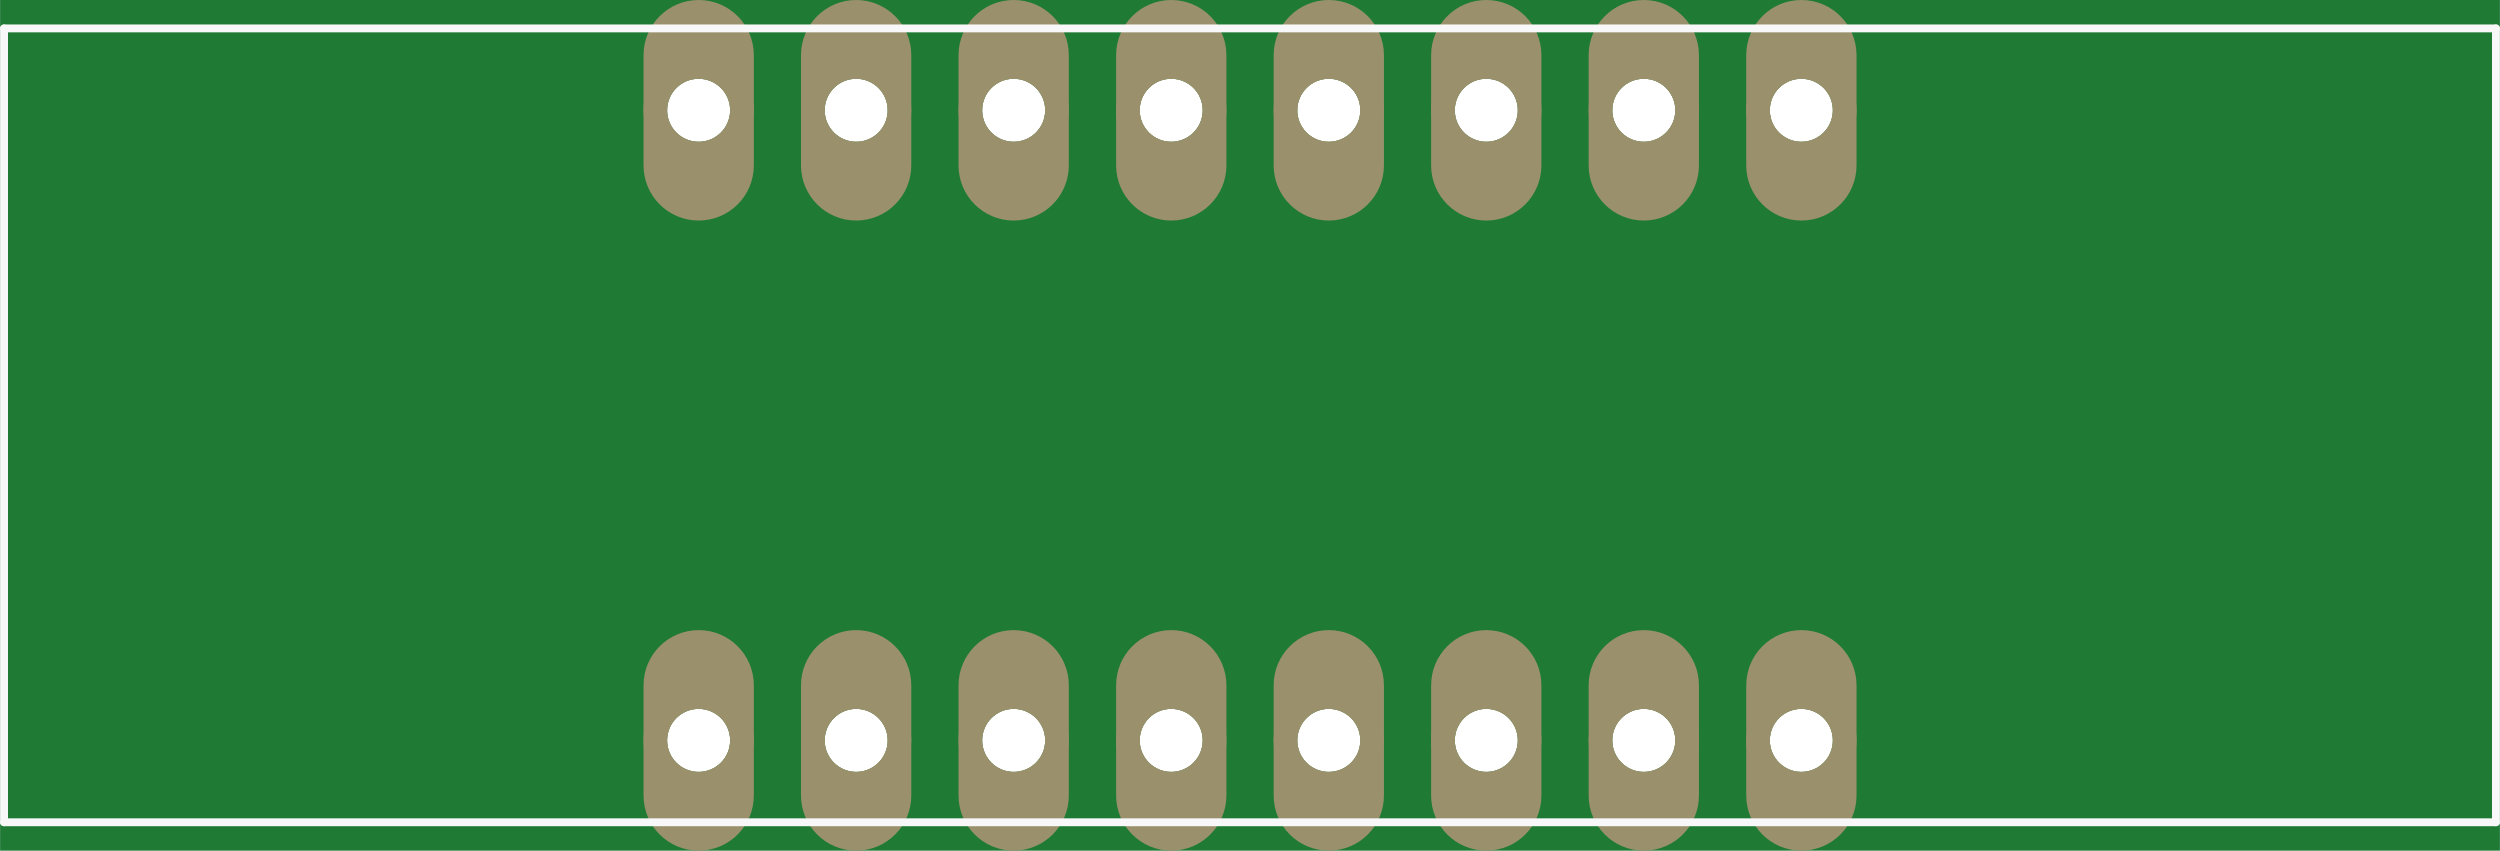
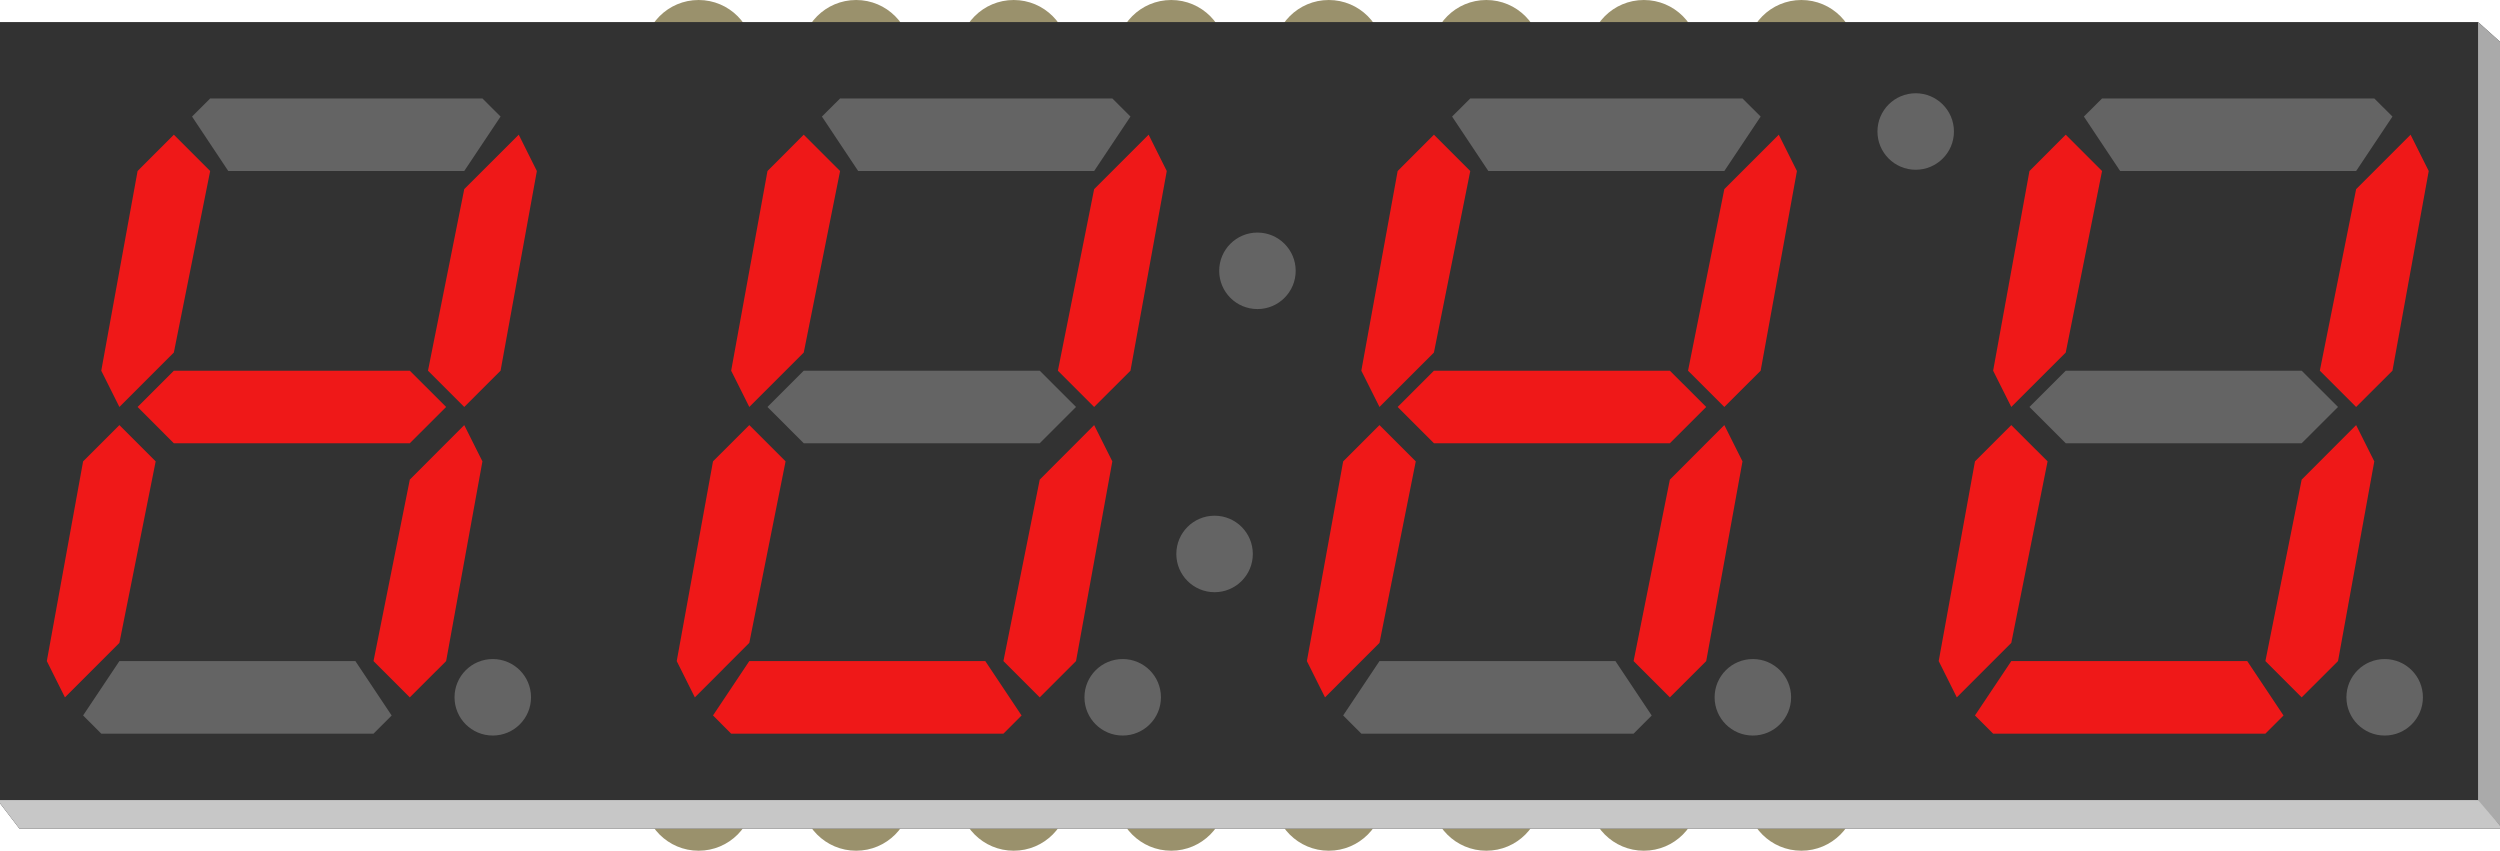
- <svg xmlns="http://www.w3.org/2000/svg" version="1.2" baseProfile="tiny" x="0in" y="0in" width="1.587in" height="0.54in" viewBox="0 0 40.307 13.716">
+ <svg xmlns="http://www.w3.org/2000/svg" version="1.1" id="Ebene_1" x="0px" y="0px" width="114.256px" height="38.879px" viewBox="0 0 114.256 38.879" enable-background="new 0 0 114.256 38.879" xml:space="preserve">
  <g id="breadboard">
-     <path fill="#1F7A34" stroke="none" stroke-width="0" d="M0,0l40.307,0 0,13.716 -40.307,0 0,-13.716z M10.755,11.938a0.508,0.508 0 1 0 1.016,0 0.508,0.508 0 1 0 -1.016,0z M13.296,11.938a0.508,0.508 0 1 0 1.016,0 0.508,0.508 0 1 0 -1.016,0z M15.835,11.938a0.508,0.508 0 1 0 1.016,0 0.508,0.508 0 1 0 -1.016,0z M18.375,11.938a0.508,0.508 0 1 0 1.016,0 0.508,0.508 0 1 0 -1.016,0z M20.916,11.938a0.508,0.508 0 1 0 1.016,0 0.508,0.508 0 1 0 -1.016,0z M23.456,11.938a0.508,0.508 0 1 0 1.016,0 0.508,0.508 0 1 0 -1.016,0z M28.535,11.938a0.508,0.508 0 1 0 1.016,0 0.508,0.508 0 1 0 -1.016,0z M25.995,11.938a0.508,0.508 0 1 0 1.016,0 0.508,0.508 0 1 0 -1.016,0z M28.535,1.778a0.508,0.508 0 1 0 1.016,0 0.508,0.508 0 1 0 -1.016,0z M15.835,1.778a0.508,0.508 0 1 0 1.016,0 0.508,0.508 0 1 0 -1.016,0z M18.375,1.778a0.508,0.508 0 1 0 1.016,0 0.508,0.508 0 1 0 -1.016,0z M20.916,1.778a0.508,0.508 0 1 0 1.016,0 0.508,0.508 0 1 0 -1.016,0z M25.995,1.778a0.508,0.508 0 1 0 1.016,0 0.508,0.508 0 1 0 -1.016,0z M23.456,1.778a0.508,0.508 0 1 0 1.016,0 0.508,0.508 0 1 0 -1.016,0z M13.296,1.778a0.508,0.508 0 1 0 1.016,0 0.508,0.508 0 1 0 -1.016,0z M10.755,1.778a0.508,0.508 0 1 0 1.016,0 0.508,0.508 0 1 0 -1.016,0z " />
-     <circle id="connector0pin" connectorname="1" cx="11.264" cy="11.938" r="0.699" stroke="#9A916C" stroke-width="0.381" fill="none" />
-     <path stroke="none" stroke-width="0" d="m11.264,10.16a0.889,0.889 0 0 1 0.889,0.889l0,1.778a0.889,0.889 0 0 1 -0.889,0.889l-0,0a0.889,0.889 0 0 1 -0.889,-0.889l0,-1.778a0.889,0.889 0 0 1 0.889,-0.889l0,0zM10.755,11.938a0.508,0.508 0 1 0 1.016,0 0.508,0.508 0 1 0 -1.016,0z " fill="#9A916C" />
-     <circle id="connector1pin" connectorname="2" cx="13.803" cy="11.938" r="0.699" stroke="#9A916C" stroke-width="0.381" fill="none" />
-     <path stroke="none" stroke-width="0" d="m13.803,10.16a0.889,0.889 0 0 1 0.889,0.889l0,1.778a0.889,0.889 0 0 1 -0.889,0.889l-0,0a0.889,0.889 0 0 1 -0.889,-0.889l0,-1.778a0.889,0.889 0 0 1 0.889,-0.889l0,0zM13.296,11.938a0.508,0.508 0 1 0 1.016,0 0.508,0.508 0 1 0 -1.016,0z " fill="#9A916C" />
-     <circle id="connector2pin" connectorname="3" cx="16.343" cy="11.938" r="0.699" stroke="#9A916C" stroke-width="0.381" fill="none" />
-     <path stroke="none" stroke-width="0" d="m16.343,10.16a0.889,0.889 0 0 1 0.889,0.889l0,1.778a0.889,0.889 0 0 1 -0.889,0.889l-0,0a0.889,0.889 0 0 1 -0.889,-0.889l0,-1.778a0.889,0.889 0 0 1 0.889,-0.889l0,0zM15.835,11.938a0.508,0.508 0 1 0 1.016,0 0.508,0.508 0 1 0 -1.016,0z " fill="#9A916C" />
-     <circle id="connector3pin" connectorname="4" cx="18.884" cy="11.938" r="0.699" stroke="#9A916C" stroke-width="0.381" fill="none" />
-     <path stroke="none" stroke-width="0" d="m18.884,10.16a0.889,0.889 0 0 1 0.889,0.889l0,1.778a0.889,0.889 0 0 1 -0.889,0.889l-0,0a0.889,0.889 0 0 1 -0.889,-0.889l0,-1.778a0.889,0.889 0 0 1 0.889,-0.889l0,0zM18.375,11.938a0.508,0.508 0 1 0 1.016,0 0.508,0.508 0 1 0 -1.016,0z " fill="#9A916C" />
-     <circle id="connector4pin" connectorname="5" cx="21.424" cy="11.938" r="0.699" stroke="#9A916C" stroke-width="0.381" fill="none" />
-     <path stroke="none" stroke-width="0" d="m21.424,10.16a0.889,0.889 0 0 1 0.889,0.889l0,1.778a0.889,0.889 0 0 1 -0.889,0.889l-0,0a0.889,0.889 0 0 1 -0.889,-0.889l0,-1.778a0.889,0.889 0 0 1 0.889,-0.889l0,0zM20.916,11.938a0.508,0.508 0 1 0 1.016,0 0.508,0.508 0 1 0 -1.016,0z " fill="#9A916C" />
-     <circle id="connector5pin" connectorname="6" cx="23.963" cy="11.938" r="0.699" stroke="#9A916C" stroke-width="0.381" fill="none" />
-     <path stroke="none" stroke-width="0" d="m23.963,10.16a0.889,0.889 0 0 1 0.889,0.889l0,1.778a0.889,0.889 0 0 1 -0.889,0.889l-0,0a0.889,0.889 0 0 1 -0.889,-0.889l0,-1.778a0.889,0.889 0 0 1 0.889,-0.889l0,0zM23.456,11.938a0.508,0.508 0 1 0 1.016,0 0.508,0.508 0 1 0 -1.016,0z " fill="#9A916C" />
-     <circle id="connector7pin" connectorname="8" cx="29.044" cy="11.938" r="0.699" stroke="#9A916C" stroke-width="0.381" fill="none" />
-     <path stroke="none" stroke-width="0" d="m29.044,10.16a0.889,0.889 0 0 1 0.889,0.889l0,1.778a0.889,0.889 0 0 1 -0.889,0.889l-0,0a0.889,0.889 0 0 1 -0.889,-0.889l0,-1.778a0.889,0.889 0 0 1 0.889,-0.889l0,0zM28.535,11.938a0.508,0.508 0 1 0 1.016,0 0.508,0.508 0 1 0 -1.016,0z " fill="#9A916C" />
-     <circle id="connector6pin" connectorname="7" cx="26.503" cy="11.938" r="0.699" stroke="#9A916C" stroke-width="0.381" fill="none" />
-     <path stroke="none" stroke-width="0" d="m26.503,10.16a0.889,0.889 0 0 1 0.889,0.889l0,1.778a0.889,0.889 0 0 1 -0.889,0.889l-0,0a0.889,0.889 0 0 1 -0.889,-0.889l0,-1.778a0.889,0.889 0 0 1 0.889,-0.889l0,0zM25.995,11.938a0.508,0.508 0 1 0 1.016,0 0.508,0.508 0 1 0 -1.016,0z " fill="#9A916C" />
-     <circle id="connector8pin" connectorname="9" cx="29.044" cy="1.778" r="0.699" stroke="#9A916C" stroke-width="0.381" fill="none" />
-     <path stroke="none" stroke-width="0" d="m29.044,0a0.889,0.889 0 0 1 0.889,0.889l0,1.778a0.889,0.889 0 0 1 -0.889,0.889l-0,0a0.889,0.889 0 0 1 -0.889,-0.889l0,-1.778a0.889,0.889 0 0 1 0.889,-0.889l0,0zM28.535,1.778a0.508,0.508 0 1 0 1.016,0 0.508,0.508 0 1 0 -1.016,0z " fill="#9A916C" />
-     <circle id="connector13pin" connectorname="14" cx="16.343" cy="1.778" r="0.699" stroke="#9A916C" stroke-width="0.381" fill="none" />
-     <path stroke="none" stroke-width="0" d="m16.343,0a0.889,0.889 0 0 1 0.889,0.889l0,1.778a0.889,0.889 0 0 1 -0.889,0.889l-0,0a0.889,0.889 0 0 1 -0.889,-0.889l0,-1.778a0.889,0.889 0 0 1 0.889,-0.889l0,0zM15.835,1.778a0.508,0.508 0 1 0 1.016,0 0.508,0.508 0 1 0 -1.016,0z " fill="#9A916C" />
-     <circle id="connector12pin" connectorname="13" cx="18.884" cy="1.778" r="0.699" stroke="#9A916C" stroke-width="0.381" fill="none" />
-     <path stroke="none" stroke-width="0" d="m18.884,0a0.889,0.889 0 0 1 0.889,0.889l0,1.778a0.889,0.889 0 0 1 -0.889,0.889l-0,0a0.889,0.889 0 0 1 -0.889,-0.889l0,-1.778a0.889,0.889 0 0 1 0.889,-0.889l0,0zM18.375,1.778a0.508,0.508 0 1 0 1.016,0 0.508,0.508 0 1 0 -1.016,0z " fill="#9A916C" />
-     <circle id="connector11pin" connectorname="12" cx="21.424" cy="1.778" r="0.699" stroke="#9A916C" stroke-width="0.381" fill="none" />
-     <path stroke="none" stroke-width="0" d="m21.424,0a0.889,0.889 0 0 1 0.889,0.889l0,1.778a0.889,0.889 0 0 1 -0.889,0.889l-0,0a0.889,0.889 0 0 1 -0.889,-0.889l0,-1.778a0.889,0.889 0 0 1 0.889,-0.889l0,0zM20.916,1.778a0.508,0.508 0 1 0 1.016,0 0.508,0.508 0 1 0 -1.016,0z " fill="#9A916C" />
-     <circle id="connector9pin" connectorname="10" cx="26.503" cy="1.778" r="0.699" stroke="#9A916C" stroke-width="0.381" fill="none" />
-     <path stroke="none" stroke-width="0" d="m26.503,0a0.889,0.889 0 0 1 0.889,0.889l0,1.778a0.889,0.889 0 0 1 -0.889,0.889l-0,0a0.889,0.889 0 0 1 -0.889,-0.889l0,-1.778a0.889,0.889 0 0 1 0.889,-0.889l0,0zM25.995,1.778a0.508,0.508 0 1 0 1.016,0 0.508,0.508 0 1 0 -1.016,0z " fill="#9A916C" />
-     <circle id="connector10pin" connectorname="11" cx="23.963" cy="1.778" r="0.699" stroke="#9A916C" stroke-width="0.381" fill="none" />
-     <path stroke="none" stroke-width="0" d="m23.963,0a0.889,0.889 0 0 1 0.889,0.889l0,1.778a0.889,0.889 0 0 1 -0.889,0.889l-0,0a0.889,0.889 0 0 1 -0.889,-0.889l0,-1.778a0.889,0.889 0 0 1 0.889,-0.889l0,0zM23.456,1.778a0.508,0.508 0 1 0 1.016,0 0.508,0.508 0 1 0 -1.016,0z " fill="#9A916C" />
-     <circle id="connector14pin" connectorname="15" cx="13.803" cy="1.778" r="0.699" stroke="#9A916C" stroke-width="0.381" fill="none" />
-     <path stroke="none" stroke-width="0" d="m13.803,0a0.889,0.889 0 0 1 0.889,0.889l0,1.778a0.889,0.889 0 0 1 -0.889,0.889l-0,0a0.889,0.889 0 0 1 -0.889,-0.889l0,-1.778a0.889,0.889 0 0 1 0.889,-0.889l0,0zM13.296,1.778a0.508,0.508 0 1 0 1.016,0 0.508,0.508 0 1 0 -1.016,0z " fill="#9A916C" />
-     <circle id="connector15pin" connectorname="16" cx="11.264" cy="1.778" r="0.699" stroke="#9A916C" stroke-width="0.381" fill="none" />
-     <path stroke="none" stroke-width="0" d="m11.264,0a0.889,0.889 0 0 1 0.889,0.889l0,1.778a0.889,0.889 0 0 1 -0.889,0.889l-0,0a0.889,0.889 0 0 1 -0.889,-0.889l0,-1.778a0.889,0.889 0 0 1 0.889,-0.889l0,0zM10.755,1.778a0.508,0.508 0 1 0 1.016,0 0.508,0.508 0 1 0 -1.016,0z " fill="#9A916C" />
-     <line class="other" x1="0.064" y1="0.458" x2="0.064" y2="13.258" stroke="#f8f8f8" stroke-width="0.127" stroke-linecap="round" />
-     <line class="other" x1="0.064" y1="0.458" x2="40.243" y2="0.458" stroke="#f8f8f8" stroke-width="0.127" stroke-linecap="round" />
-     <line class="other" x1="0.064" y1="13.258" x2="40.243" y2="13.258" stroke="#f8f8f8" stroke-width="0.127" stroke-linecap="round" />
-     <line class="other" x1="40.243" y1="0.458" x2="40.243" y2="13.258" stroke="#f8f8f8" stroke-width="0.127" stroke-linecap="round" />
+     <circle id="connector0pin" fill="none" stroke="#9A916C" stroke-width="0.381" cx="31.928" cy="33.84" r="1.98" />
+     <path fill="#9A916C" d="M31.928,28.799c1.392,0,2.52,1.129,2.52,2.521v5.04c0,1.393-1.128,2.52-2.52,2.52l0,0   c-1.392,0-2.52-1.127-2.52-2.52v-5.04C29.408,29.928,30.536,28.799,31.928,28.799L31.928,28.799z M30.488,33.84   c-0.001,0.795,0.644,1.439,1.439,1.44c0.795,0.001,1.44-0.644,1.441-1.438c0-0.001,0-0.002,0-0.002   c0-0.795-0.644-1.441-1.439-1.441c-0.795,0-1.44,0.644-1.441,1.439C30.488,33.838,30.488,33.839,30.488,33.84z" />
+     <circle id="connector1pin" fill="none" stroke="#9A916C" stroke-width="0.381" cx="39.128" cy="33.84" r="1.98" />
+     <path fill="#9A916C" d="M39.128,28.799c1.392,0,2.52,1.129,2.52,2.521v5.04c0,1.393-1.128,2.52-2.52,2.52l0,0   c-1.392,0-2.52-1.127-2.52-2.52v-5.04C36.608,29.928,37.736,28.799,39.128,28.799L39.128,28.799z M37.688,33.84   c0,0.795,0.644,1.439,1.439,1.44s1.44-0.644,1.441-1.438c0-0.001,0-0.002,0-0.002c0-0.795-0.644-1.441-1.439-1.441   c-0.795,0-1.44,0.644-1.441,1.439C37.688,33.838,37.688,33.839,37.688,33.84z" />
+     <circle id="connector2pin" fill="none" stroke="#9A916C" stroke-width="0.381" cx="46.328" cy="33.84" r="1.98" />
+     <path fill="#9A916C" d="M46.328,28.799c1.392,0,2.52,1.129,2.52,2.521v5.04c0,1.393-1.128,2.52-2.52,2.52l0,0   c-1.392,0-2.52-1.127-2.52-2.52v-5.04C43.808,29.928,44.937,28.799,46.328,28.799L46.328,28.799z M44.888,33.84   c0,0.795,0.644,1.439,1.439,1.44s1.44-0.644,1.441-1.438c0-0.001,0-0.002,0-0.002c0-0.795-0.644-1.441-1.439-1.441   s-1.44,0.644-1.441,1.439C44.888,33.838,44.888,33.839,44.888,33.84z" />
+     <circle id="connector3pin" fill="none" stroke="#9A916C" stroke-width="0.381" cx="53.528" cy="33.84" r="1.98" />
+     <path fill="#9A916C" d="M53.528,28.799c1.392,0,2.52,1.129,2.52,2.521v5.04c0,1.393-1.128,2.52-2.52,2.52l0,0   c-1.392,0-2.52-1.127-2.52-2.52v-5.04C51.008,29.928,52.136,28.799,53.528,28.799L53.528,28.799z M52.088,33.84   c0,0.795,0.645,1.439,1.44,1.439c0.795,0,1.44-0.645,1.44-1.439s-0.645-1.44-1.44-1.44C52.733,32.4,52.088,33.045,52.088,33.84   L52.088,33.84z" />
+     <circle id="connector4pin" fill="none" stroke="#9A916C" stroke-width="0.381" cx="60.728" cy="33.84" r="1.98" />
+     <path fill="#9A916C" d="M60.728,28.799c1.393,0,2.521,1.129,2.521,2.521v5.04c0,1.393-1.128,2.52-2.521,2.52l0,0   c-1.391,0-2.52-1.127-2.52-2.52v-5.04C58.208,29.928,59.337,28.799,60.728,28.799L60.728,28.799z M59.288,33.84   c0,0.795,0.645,1.439,1.439,1.439c0.796,0,1.44-0.645,1.44-1.439s-0.645-1.44-1.44-1.44C59.933,32.4,59.288,33.045,59.288,33.84   L59.288,33.84z" />
+     <circle id="connector5pin" fill="none" stroke="#9A916C" stroke-width="0.381" cx="67.929" cy="33.84" r="1.98" />
+     <path fill="#9A916C" d="M67.929,28.799c1.391,0,2.52,1.129,2.52,2.521v5.04c0,1.393-1.129,2.52-2.52,2.52l0,0   c-1.393,0-2.521-1.127-2.521-2.52v-5.04C65.408,29.928,66.536,28.799,67.929,28.799L67.929,28.799z M66.488,33.84   c0,0.795,0.645,1.439,1.44,1.439c0.795,0,1.439-0.645,1.439-1.439s-0.645-1.44-1.439-1.44C67.133,32.4,66.488,33.045,66.488,33.84   L66.488,33.84z" />
+     <circle id="connector7pin" fill="none" stroke="#9A916C" stroke-width="0.381" cx="82.328" cy="33.84" r="1.98" />
+     <path fill="#9A916C" d="M82.328,28.799c1.392,0,2.521,1.129,2.521,2.521v5.04c0,1.393-1.129,2.52-2.521,2.52l0,0   c-1.392,0-2.521-1.127-2.521-2.52v-5.04C79.808,29.928,80.937,28.799,82.328,28.799L82.328,28.799z M80.888,33.84   c0,0.795,0.645,1.439,1.44,1.439s1.44-0.645,1.44-1.439s-0.645-1.44-1.44-1.44S80.888,33.045,80.888,33.84L80.888,33.84z" />
+     <circle id="connector6pin" fill="none" stroke="#9A916C" stroke-width="0.381" cx="75.128" cy="33.84" r="1.98" />
+     <path fill="#9A916C" d="M75.128,28.799c1.393,0,2.52,1.129,2.52,2.521v5.04c0,1.393-1.127,2.52-2.52,2.52l0,0   c-1.392,0-2.52-1.127-2.52-2.52v-5.04C72.608,29.928,73.736,28.799,75.128,28.799L75.128,28.799z M73.688,33.84   c0,0.795,0.645,1.439,1.439,1.439s1.439-0.645,1.439-1.439s-0.645-1.44-1.439-1.44S73.688,33.045,73.688,33.84L73.688,33.84z" />
+     <circle id="connector8pin" fill="none" stroke="#9A916C" stroke-width="0.381" cx="82.328" cy="5.04" r="1.98" />
+     <path fill="#9A916C" d="M82.328,0c1.392,0,2.521,1.128,2.521,2.52v5.04c0,1.392-1.129,2.52-2.521,2.52l0,0   c-1.392,0-2.521-1.128-2.521-2.52V2.52C79.808,1.128,80.937,0,82.328,0L82.328,0z M80.888,5.04c0,0.795,0.645,1.44,1.44,1.44   s1.44-0.645,1.44-1.44s-0.645-1.44-1.44-1.44S80.888,4.245,80.888,5.04L80.888,5.04z" />
+     <circle id="connector13pin" fill="none" stroke="#9A916C" stroke-width="0.381" cx="46.328" cy="5.04" r="1.98" />
+     <path fill="#9A916C" d="M46.328,0c1.392,0,2.52,1.128,2.52,2.52v5.04c0,1.392-1.128,2.52-2.52,2.52l0,0   c-1.392,0-2.52-1.128-2.52-2.52V2.52C43.808,1.128,44.937,0,46.328,0L46.328,0z M44.888,5.04c0,0.795,0.644,1.44,1.439,1.441   s1.44-0.644,1.441-1.439c0,0,0-0.001,0-0.002c0-0.795-0.644-1.44-1.439-1.441s-1.44,0.644-1.441,1.439   C44.888,5.039,44.888,5.04,44.888,5.04z" />
+     <circle id="connector12pin" fill="none" stroke="#9A916C" stroke-width="0.381" cx="53.528" cy="5.04" r="1.98" />
+     <path fill="#9A916C" d="M53.528,0c1.392,0,2.52,1.128,2.52,2.52v5.04c0,1.392-1.128,2.52-2.52,2.52l0,0   c-1.392,0-2.52-1.128-2.52-2.52V2.52C51.008,1.128,52.136,0,53.528,0L53.528,0z M52.088,5.04c0,0.795,0.645,1.44,1.44,1.44   c0.795,0,1.44-0.645,1.44-1.44s-0.645-1.44-1.44-1.44C52.733,3.6,52.088,4.245,52.088,5.04L52.088,5.04z" />
+     <circle id="connector11pin" fill="none" stroke="#9A916C" stroke-width="0.381" cx="60.728" cy="5.04" r="1.98" />
+     <path fill="#9A916C" d="M60.728,0c1.393,0,2.521,1.128,2.521,2.52v5.04c0,1.392-1.128,2.52-2.521,2.52l0,0   c-1.391,0-2.52-1.128-2.52-2.52V2.52C58.208,1.128,59.337,0,60.728,0L60.728,0z M59.288,5.04c0,0.795,0.645,1.44,1.439,1.44   c0.796,0,1.44-0.645,1.44-1.44s-0.645-1.44-1.44-1.44C59.933,3.6,59.288,4.245,59.288,5.04L59.288,5.04z" />
+     <circle id="connector9pin" fill="none" stroke="#9A916C" stroke-width="0.381" cx="75.128" cy="5.04" r="1.98" />
+     <path fill="#9A916C" d="M75.128,0c1.393,0,2.52,1.128,2.52,2.52v5.04c0,1.392-1.127,2.52-2.52,2.52l0,0   c-1.392,0-2.52-1.128-2.52-2.52V2.52C72.608,1.128,73.736,0,75.128,0L75.128,0z M73.688,5.04c0,0.795,0.645,1.44,1.439,1.44   s1.439-0.645,1.439-1.44S75.923,3.6,75.128,3.6S73.688,4.245,73.688,5.04L73.688,5.04z" />
+     <circle id="connector10pin" fill="none" stroke="#9A916C" stroke-width="0.381" cx="67.929" cy="5.04" r="1.98" />
+     <path fill="#9A916C" d="M67.929,0c1.391,0,2.52,1.128,2.52,2.52v5.04c0,1.392-1.129,2.52-2.52,2.52l0,0   c-1.393,0-2.521-1.128-2.521-2.52V2.52C65.408,1.128,66.536,0,67.929,0L67.929,0z M66.488,5.04c0,0.795,0.645,1.44,1.44,1.44   c0.795,0,1.439-0.645,1.439-1.44S68.724,3.6,67.929,3.6C67.133,3.6,66.488,4.245,66.488,5.04L66.488,5.04z" />
+     <circle id="connector14pin" fill="none" stroke="#9A916C" stroke-width="0.381" cx="39.128" cy="5.04" r="1.98" />
+     <path fill="#9A916C" d="M39.128,0c1.392,0,2.52,1.128,2.52,2.52v5.04c0,1.392-1.128,2.52-2.52,2.52l0,0   c-1.392,0-2.52-1.128-2.52-2.52V2.52C36.608,1.128,37.736,0,39.128,0L39.128,0z M37.688,5.04c0,0.795,0.644,1.44,1.439,1.441   s1.44-0.644,1.441-1.439c0,0,0-0.001,0-0.002c0-0.795-0.644-1.44-1.439-1.441c-0.795,0-1.44,0.644-1.441,1.439   C37.688,5.039,37.688,5.04,37.688,5.04z" />
+     <circle id="connector15pin" fill="none" stroke="#9A916C" stroke-width="0.381" cx="31.928" cy="5.04" r="1.98" />
+     <path fill="#9A916C" d="M31.928,0c1.392,0,2.52,1.128,2.52,2.52v5.04c0,1.392-1.128,2.52-2.52,2.52l0,0   c-1.392,0-2.52-1.128-2.52-2.52V2.52C29.408,1.128,30.536,0,31.928,0L31.928,0z M30.488,5.04c-0.001,0.795,0.644,1.44,1.439,1.441   c0.795,0,1.44-0.644,1.441-1.439c0,0,0-0.001,0-0.002c0-0.795-0.644-1.44-1.439-1.441c-0.795,0-1.44,0.644-1.441,1.439   C30.488,5.039,30.488,5.04,30.488,5.04z" />
+   </g>
+   <g id="breadboard_1_">
+     <polygon fill="#323232" points="-0.112,1.008 113.253,1.008 114.368,2.008 114.368,37.872 0.888,37.872 -0.112,36.565  " />
+     <polygon fill="#646464" points="9.605,4.5 22.048,4.5 22.877,5.327 21.217,7.816 10.433,7.816 8.777,5.327  " />
+     <polygon fill="#EF1818" points="23.707,6.156 24.536,7.816 22.877,16.942 21.217,18.599 19.56,16.942 21.217,8.644  " />
+     <polygon fill="#EF1818" points="21.217,19.428 22.048,21.086 20.389,30.213 18.729,31.872 17.071,30.213 18.729,21.92  " />
+     <polygon fill="#646464" points="17.071,33.53 4.628,33.53 3.798,32.698 5.457,30.213 16.242,30.213 17.9,32.7  " />
+     <polygon fill="#EF1818" points="2.968,31.872 2.14,30.213 3.798,21.086 5.457,19.428 7.115,21.086 5.457,29.381  " />
+     <polygon fill="#EF1818" points="5.457,18.599 4.628,16.942 6.288,7.816 7.945,6.156 9.605,7.816 7.945,16.112  " />
+     <polygon fill="#EF1818" points="6.288,18.599 7.945,16.942 18.729,16.942 20.389,18.599 18.729,20.258 7.945,20.258  " />
+     <circle fill="#646464" cx="22.521" cy="31.868" r="1.748" />
+     <polygon fill="#646464" points="38.394,4.5 50.836,4.5 51.665,5.327 50.005,7.816 39.221,7.816 37.564,5.327  " />
+     <polygon fill="#EF1818" points="52.495,6.156 53.324,7.816 51.665,16.942 50.005,18.599 48.348,16.942 50.005,8.644  " />
+     <polygon fill="#EF1818" points="50.005,19.428 50.836,21.086 49.177,30.213 47.518,31.872 45.859,30.213 47.518,21.92  " />
+     <polygon fill="#EF1818" points="45.859,33.53 33.416,33.53 32.586,32.698 34.245,30.213 45.03,30.213 46.688,32.7  " />
+     <polygon fill="#EF1818" points="31.756,31.872 30.928,30.213 32.586,21.086 34.245,19.428 35.903,21.086 34.245,29.381  " />
+     <polygon fill="#EF1818" points="34.245,18.599 33.416,16.942 35.076,7.816 36.733,6.156 38.394,7.816 36.733,16.112  " />
+     <polygon fill="#646464" points="35.076,18.599 36.733,16.942 47.518,16.942 49.177,18.599 47.518,20.258 36.733,20.258  " />
+     <circle fill="#646464" cx="51.31" cy="31.868" r="1.748" />
+     <circle fill="#646464" cx="55.509" cy="25.317" r="1.748" />
+     <circle fill="#646464" cx="57.468" cy="12.377" r="1.748" />
+     <circle fill="#646464" cx="87.552" cy="6.01" r="1.748" />
+     <polygon fill="#646464" points="67.194,4.5 79.636,4.5 80.466,5.327 78.806,7.816 68.021,7.816 66.364,5.327  " />
+     <polygon fill="#EF1818" points="81.294,6.156 82.124,7.816 80.466,16.942 78.806,18.599 77.147,16.942 78.806,8.644  " />
+     <polygon fill="#EF1818" points="78.806,19.428 79.636,21.086 77.978,30.213 76.317,31.872 74.659,30.213 76.317,21.92  " />
+     <polygon fill="#646464" points="74.659,33.53 62.216,33.53 61.386,32.698 63.046,30.213 73.829,30.213 75.487,32.7  " />
+     <polygon fill="#EF1818" points="60.556,31.872 59.728,30.213 61.386,21.086 63.046,19.428 64.704,21.086 63.046,29.381  " />
+     <polygon fill="#EF1818" points="63.046,18.599 62.216,16.942 63.876,7.816 65.534,6.156 67.194,7.816 65.534,16.112  " />
+     <polygon fill="#EF1818" points="63.876,18.599 65.534,16.942 76.317,16.942 77.978,18.599 76.317,20.258 65.534,20.258  " />
+     <circle fill="#646464" cx="80.11" cy="31.868" r="1.748" />
+     <polygon fill="#646464" points="96.069,4.5 108.511,4.5 109.341,5.327 107.681,7.816 96.896,7.816 95.239,5.327  " />
+     <polygon fill="#EF1818" points="110.169,6.156 110.999,7.816 109.341,16.942 107.681,18.599 106.022,16.942 107.681,8.644  " />
+     <polygon fill="#EF1818" points="107.681,19.428 108.511,21.086 106.853,30.213 105.192,31.872 103.534,30.213 105.192,21.92  " />
+     <polygon fill="#EF1818" points="103.534,33.53 91.091,33.53 90.261,32.698 91.921,30.213 102.704,30.213 104.362,32.7  " />
+     <polygon fill="#EF1818" points="89.431,31.872 88.603,30.213 90.261,21.086 91.921,19.428 93.579,21.086 91.921,29.381  " />
+     <polygon fill="#EF1818" points="91.921,18.599 91.091,16.942 92.751,7.816 94.409,6.156 96.069,7.816 94.409,16.112  " />
+     <polygon fill="#646464" points="92.751,18.599 94.409,16.942 105.192,16.942 106.853,18.599 105.192,20.258 94.409,20.258  " />
+     <circle fill="#646464" cx="108.985" cy="31.868" r="1.748" />
+     <polygon fill="#C7C7C7" points="113.368,36.565 -0.112,36.565 0.888,37.872 114.368,37.872  " />
+     <polygon fill="#AAAAAA" points="113.253,36.565 114.368,37.872 114.368,2.008 113.253,1.008  " />
  </g>
</svg>
